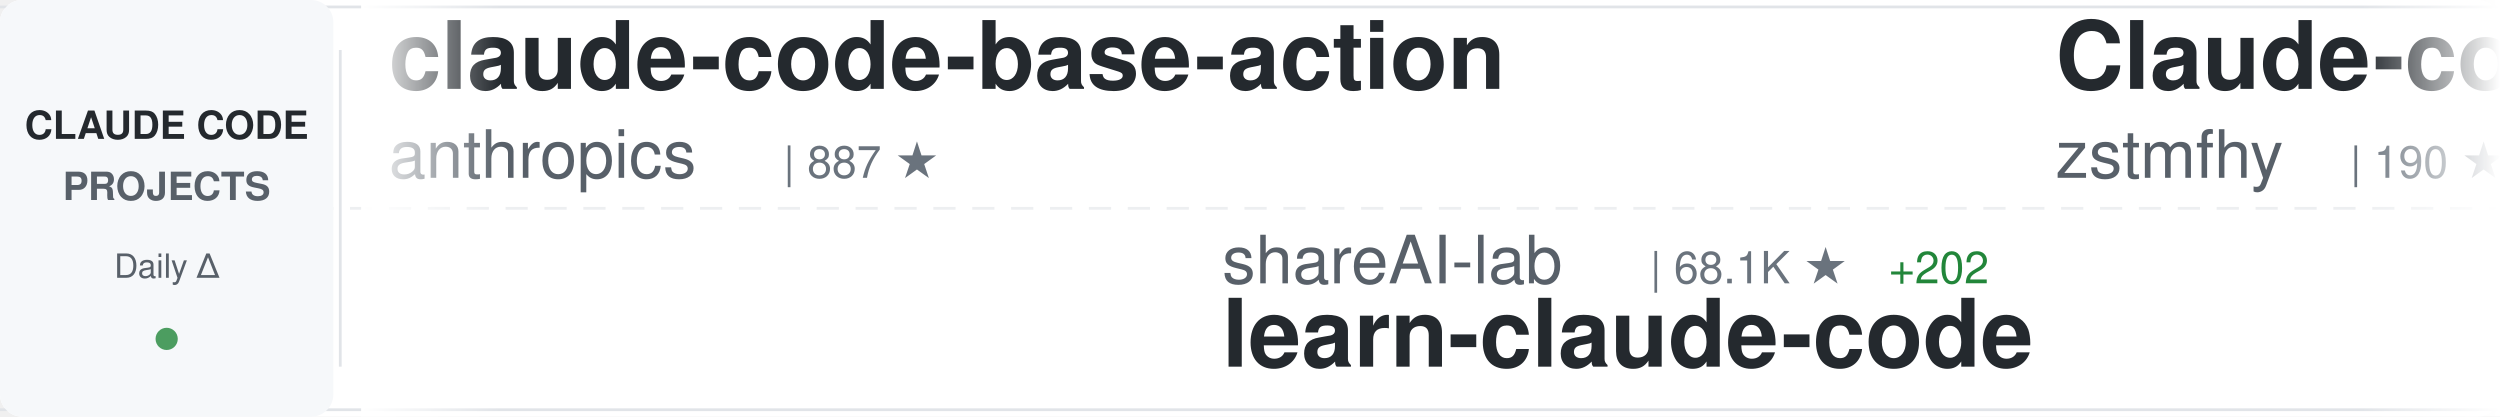
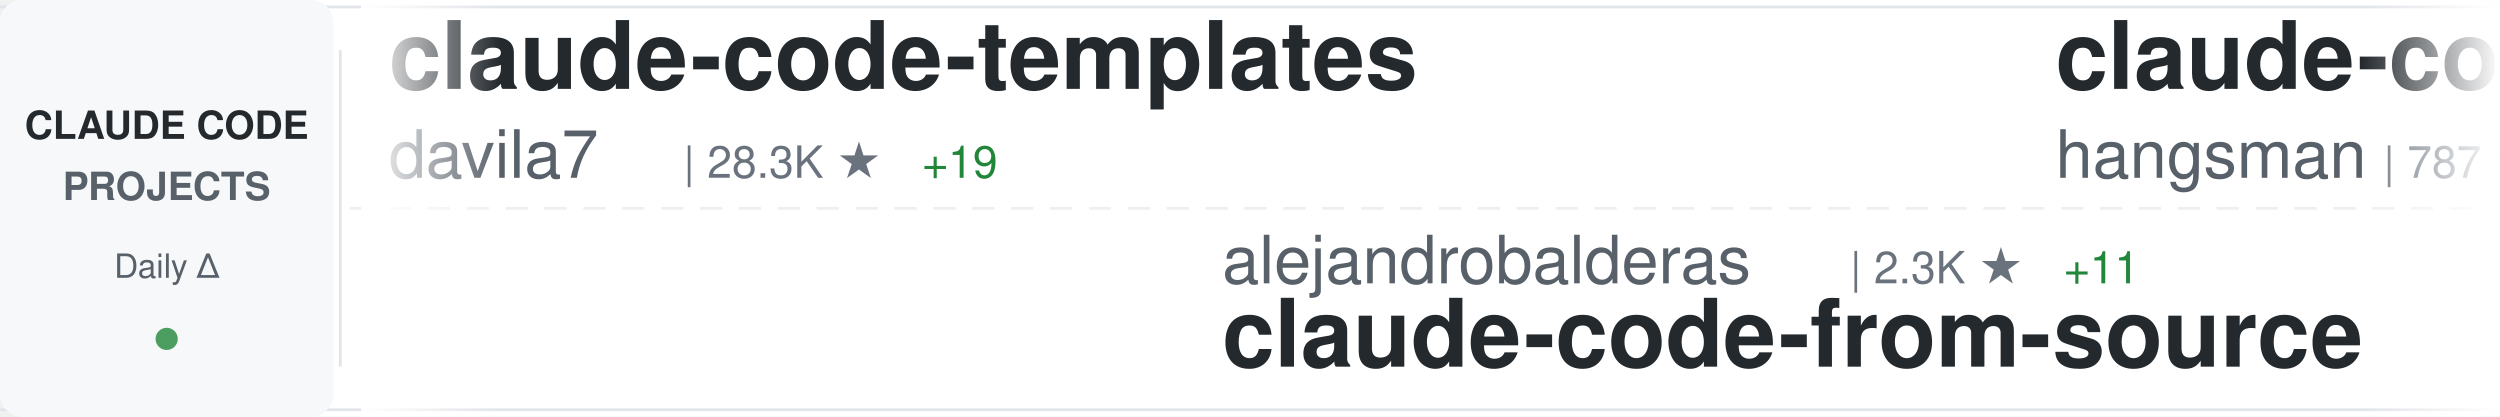
<svg xmlns="http://www.w3.org/2000/svg" width="900" height="150">
  <defs>
    <linearGradient id="awesomeLeftFade" x1="0%" y1="0%" x2="100%" y2="0%">
      <stop offset="0%" style="stop-color:#ffffff;stop-opacity:1" />
      <stop offset="100%" style="stop-color:#ffffff;stop-opacity:0" />
    </linearGradient>
    <linearGradient id="awesomeRightFade" x1="0%" y1="0%" x2="100%" y2="0%">
      <stop offset="0%" style="stop-color:#ffffff;stop-opacity:0" />
      <stop offset="100%" style="stop-color:#ffffff;stop-opacity:1" />
    </linearGradient>
  </defs>
  <rect width="900" height="150" fill="#ffffff" rx="8" />
  <rect x="0" y="2" width="900" height="1" fill="#e1e4e8" />
  <rect x="0" y="147" width="900" height="1" fill="#e1e4e8" />
  <line x1="0" y1="75" x2="900" y2="75" stroke="#e1e4e8" stroke-width="1" stroke-dasharray="8 6" opacity="0.6" />
  <rect x="0" y="0" width="120" height="150" fill="#f6f8fa" rx="8" />
  <text x="60" y="50" font-family="-apple-system, BlinkMacSystemFont, 'Segoe UI', Helvetica, Arial, sans-serif" font-size="14" font-weight="600" fill="#24292e" text-anchor="middle">CLAUDE CODE</text>
  <text x="60" y="72" font-family="-apple-system, BlinkMacSystemFont, 'Segoe UI', Helvetica, Arial, sans-serif" font-size="14" font-weight="600" fill="#586069" text-anchor="middle">PROJECTS</text>
  <text x="60" y="100" font-family="-apple-system, BlinkMacSystemFont, 'Segoe UI', Helvetica, Arial, sans-serif" font-size="12" font-weight="500" fill="#586069" text-anchor="middle">Daily Δ</text>
  <circle cx="60" cy="122" r="4" fill="#22863a" opacity="0.8" />
  <rect x="122" y="18" width="1" height="114" fill="#e1e4e8" />
  <clipPath id="awesomeTickerClip">
    <rect x="130" y="0" width="770" height="150" />
  </clipPath>
  <g clip-path="url(#awesomeTickerClip)">
    <g id="awesomeTickerItems">
      <animateTransform attributeName="transform" attributeType="XML" type="translate" from="0 0" to="-3000 0" dur="54s" repeatCount="indefinite" />
      <g transform="translate(0, 0)">
-         <text x="140" y="32" font-family="-apple-system, BlinkMacSystemFont, 'Segoe UI', Helvetica, Arial, sans-serif" font-size="34" font-weight="600" fill="#24292e">claude-code-base-action</text>
-         <text x="140" y="64" font-family="-apple-system, BlinkMacSystemFont, 'Segoe UI', Helvetica, Arial, sans-serif" font-size="24" font-weight="400" fill="#586069">anthropics</text>
-         <text x="282" y="64" font-family="-apple-system, BlinkMacSystemFont, 'Segoe UI', Helvetica, Arial, sans-serif" font-size="16" font-weight="500" fill="#6a737d">| 887 ★</text>
+         <text x="140" y="32" font-family="-apple-system, BlinkMacSystemFont, 'Segoe UI', Helvetica, Arial, sans-serif" font-size="34" font-weight="600" fill="#24292e">claude-code-templates</text>
+         <text x="140" y="64" font-family="-apple-system, BlinkMacSystemFont, 'Segoe UI', Helvetica, Arial, sans-serif" font-size="24" font-weight="400" fill="#586069">davila7</text>
+         <text x="246" y="64" font-family="-apple-system, BlinkMacSystemFont, 'Segoe UI', Helvetica, Arial, sans-serif" font-size="16" font-weight="500" fill="#6a737d">| 28.3K ★</text>
+         <text x="332" y="64" font-family="-apple-system, BlinkMacSystemFont, 'Segoe UI', Helvetica, Arial, sans-serif" font-size="16" font-weight="500" fill="#22863a"> +19</text>
      </g>
      <g transform="translate(300, 0)">
-         <text x="140" y="102" font-family="-apple-system, BlinkMacSystemFont, 'Segoe UI', Helvetica, Arial, sans-serif" font-size="24" font-weight="400" fill="#586069">shareAI-lab</text>
-         <text x="294" y="102" font-family="-apple-system, BlinkMacSystemFont, 'Segoe UI', Helvetica, Arial, sans-serif" font-size="16" font-weight="500" fill="#6a737d">| 68.1K ★</text>
-         <text x="380" y="102" font-family="-apple-system, BlinkMacSystemFont, 'Segoe UI', Helvetica, Arial, sans-serif" font-size="16" font-weight="500" fill="#22863a"> +202</text>
-         <text x="140" y="132" font-family="-apple-system, BlinkMacSystemFont, 'Segoe UI', Helvetica, Arial, sans-serif" font-size="34" font-weight="600" fill="#24292e">learn-claude-code</text>
+         <text x="140" y="102" font-family="-apple-system, BlinkMacSystemFont, 'Segoe UI', Helvetica, Arial, sans-serif" font-size="24" font-weight="400" fill="#586069">alejandrobalderas</text>
+         <text x="366" y="102" font-family="-apple-system, BlinkMacSystemFont, 'Segoe UI', Helvetica, Arial, sans-serif" font-size="16" font-weight="500" fill="#6a737d">| 2.3K ★</text>
+         <text x="443" y="102" font-family="-apple-system, BlinkMacSystemFont, 'Segoe UI', Helvetica, Arial, sans-serif" font-size="16" font-weight="500" fill="#22863a"> +11</text>
+         <text x="140" y="132" font-family="-apple-system, BlinkMacSystemFont, 'Segoe UI', Helvetica, Arial, sans-serif" font-size="34" font-weight="600" fill="#24292e">claude-code-from-source</text>
      </g>
      <g transform="translate(600, 0)">
-         <text x="140" y="32" font-family="-apple-system, BlinkMacSystemFont, 'Segoe UI', Helvetica, Arial, sans-serif" font-size="34" font-weight="600" fill="#24292e">Claude-code</text>
-         <text x="140" y="64" font-family="-apple-system, BlinkMacSystemFont, 'Segoe UI', Helvetica, Arial, sans-serif" font-size="24" font-weight="400" fill="#586069">zstmfhy</text>
-         <text x="246" y="64" font-family="-apple-system, BlinkMacSystemFont, 'Segoe UI', Helvetica, Arial, sans-serif" font-size="16" font-weight="500" fill="#6a737d">| 190 ★</text>
+         <text x="140" y="32" font-family="-apple-system, BlinkMacSystemFont, 'Segoe UI', Helvetica, Arial, sans-serif" font-size="34" font-weight="600" fill="#24292e">claude-code-source</text>
+         <text x="140" y="64" font-family="-apple-system, BlinkMacSystemFont, 'Segoe UI', Helvetica, Arial, sans-serif" font-size="24" font-weight="400" fill="#586069">hangsman</text>
+         <text x="258" y="64" font-family="-apple-system, BlinkMacSystemFont, 'Segoe UI', Helvetica, Arial, sans-serif" font-size="16" font-weight="500" fill="#6a737d">| 787 ★</text>
      </g>
      <g transform="translate(900, 0)">
-         <text x="140" y="102" font-family="-apple-system, BlinkMacSystemFont, 'Segoe UI', Helvetica, Arial, sans-serif" font-size="24" font-weight="400" fill="#586069">luongnv89</text>
-         <text x="270" y="102" font-family="-apple-system, BlinkMacSystemFont, 'Segoe UI', Helvetica, Arial, sans-serif" font-size="16" font-weight="500" fill="#6a737d">| 38.0K ★</text>
-         <text x="356" y="102" font-family="-apple-system, BlinkMacSystemFont, 'Segoe UI', Helvetica, Arial, sans-serif" font-size="16" font-weight="500" fill="#22863a"> +137</text>
-         <text x="140" y="132" font-family="-apple-system, BlinkMacSystemFont, 'Segoe UI', Helvetica, Arial, sans-serif" font-size="34" font-weight="600" fill="#24292e">claude-howto</text>
+         <text x="140" y="102" font-family="-apple-system, BlinkMacSystemFont, 'Segoe UI', Helvetica, Arial, sans-serif" font-size="24" font-weight="400" fill="#586069">multica-ai</text>
+         <text x="282" y="102" font-family="-apple-system, BlinkMacSystemFont, 'Segoe UI', Helvetica, Arial, sans-serif" font-size="16" font-weight="500" fill="#6a737d">| 180.9K ★</text>
+         <text x="377" y="102" font-family="-apple-system, BlinkMacSystemFont, 'Segoe UI', Helvetica, Arial, sans-serif" font-size="16" font-weight="500" fill="#22863a"> +607</text>
+         <text x="140" y="132" font-family="-apple-system, BlinkMacSystemFont, 'Segoe UI', Helvetica, Arial, sans-serif" font-size="34" font-weight="600" fill="#24292e">andrej-karpathy-skills</text>
      </g>
      <g transform="translate(1200, 0)">
-         <text x="140" y="32" font-family="-apple-system, BlinkMacSystemFont, 'Segoe UI', Helvetica, Arial, sans-serif" font-size="34" font-weight="600" fill="#24292e">claude-code-ultimate-gui...</text>
-         <text x="140" y="64" font-family="-apple-system, BlinkMacSystemFont, 'Segoe UI', Helvetica, Arial, sans-serif" font-size="24" font-weight="400" fill="#586069">FlorianBruniaux</text>
-         <text x="342" y="64" font-family="-apple-system, BlinkMacSystemFont, 'Segoe UI', Helvetica, Arial, sans-serif" font-size="16" font-weight="500" fill="#6a737d">| 5.2K ★</text>
-         <text x="419" y="64" font-family="-apple-system, BlinkMacSystemFont, 'Segoe UI', Helvetica, Arial, sans-serif" font-size="16" font-weight="500" fill="#22863a"> +28</text>
+         <text x="140" y="32" font-family="-apple-system, BlinkMacSystemFont, 'Segoe UI', Helvetica, Arial, sans-serif" font-size="34" font-weight="600" fill="#24292e">claude-code-source</text>
+         <text x="140" y="64" font-family="-apple-system, BlinkMacSystemFont, 'Segoe UI', Helvetica, Arial, sans-serif" font-size="24" font-weight="400" fill="#586069">JrCx7scC</text>
+         <text x="258" y="64" font-family="-apple-system, BlinkMacSystemFont, 'Segoe UI', Helvetica, Arial, sans-serif" font-size="16" font-weight="500" fill="#6a737d">| 370 ★</text>
      </g>
      <g transform="translate(1500, 0)">
-         <text x="140" y="102" font-family="-apple-system, BlinkMacSystemFont, 'Segoe UI', Helvetica, Arial, sans-serif" font-size="24" font-weight="400" fill="#586069">lorryjovens-hub</text>
-         <text x="342" y="102" font-family="-apple-system, BlinkMacSystemFont, 'Segoe UI', Helvetica, Arial, sans-serif" font-size="16" font-weight="500" fill="#6a737d">| 1.6K ★</text>
-         <text x="140" y="132" font-family="-apple-system, BlinkMacSystemFont, 'Segoe UI', Helvetica, Arial, sans-serif" font-size="34" font-weight="600" fill="#24292e">claude-code-rust</text>
+         <text x="140" y="102" font-family="-apple-system, BlinkMacSystemFont, 'Segoe UI', Helvetica, Arial, sans-serif" font-size="24" font-weight="400" fill="#586069">Hyper66666</text>
+         <text x="282" y="102" font-family="-apple-system, BlinkMacSystemFont, 'Segoe UI', Helvetica, Arial, sans-serif" font-size="16" font-weight="500" fill="#6a737d">| 216 ★</text>
+         <text x="140" y="132" font-family="-apple-system, BlinkMacSystemFont, 'Segoe UI', Helvetica, Arial, sans-serif" font-size="34" font-weight="600" fill="#24292e">claude-code-sourcemap</text>
      </g>
      <g transform="translate(1800, 0)">
+         <text x="140" y="32" font-family="-apple-system, BlinkMacSystemFont, 'Segoe UI', Helvetica, Arial, sans-serif" font-size="34" font-weight="600" fill="#24292e">oh-my-claudecode</text>
+         <text x="140" y="64" font-family="-apple-system, BlinkMacSystemFont, 'Segoe UI', Helvetica, Arial, sans-serif" font-size="24" font-weight="400" fill="#586069">Yeachan-Heo</text>
+         <text x="294" y="64" font-family="-apple-system, BlinkMacSystemFont, 'Segoe UI', Helvetica, Arial, sans-serif" font-size="16" font-weight="500" fill="#6a737d">| 36.8K ★</text>
+         <text x="380" y="64" font-family="-apple-system, BlinkMacSystemFont, 'Segoe UI', Helvetica, Arial, sans-serif" font-size="16" font-weight="500" fill="#22863a"> +59</text>
+       </g>
+       <g transform="translate(2100, 0)">
+         <text x="140" y="102" font-family="-apple-system, BlinkMacSystemFont, 'Segoe UI', Helvetica, Arial, sans-serif" font-size="24" font-weight="400" fill="#586069">guanshan</text>
+         <text x="258" y="102" font-family="-apple-system, BlinkMacSystemFont, 'Segoe UI', Helvetica, Arial, sans-serif" font-size="16" font-weight="500" fill="#6a737d">| 60 ★</text>
+         <text x="140" y="132" font-family="-apple-system, BlinkMacSystemFont, 'Segoe UI', Helvetica, Arial, sans-serif" font-size="34" font-weight="600" fill="#24292e">ClaudeCode</text>
+       </g>
+       <g transform="translate(2400, 0)">
        <text x="140" y="32" font-family="-apple-system, BlinkMacSystemFont, 'Segoe UI', Helvetica, Arial, sans-serif" font-size="34" font-weight="600" fill="#24292e">ClaudeCodeAgents</text>
        <text x="140" y="64" font-family="-apple-system, BlinkMacSystemFont, 'Segoe UI', Helvetica, Arial, sans-serif" font-size="24" font-weight="400" fill="#586069">darcyegb</text>
        <text x="258" y="64" font-family="-apple-system, BlinkMacSystemFont, 'Segoe UI', Helvetica, Arial, sans-serif" font-size="16" font-weight="500" fill="#6a737d">| 732 ★</text>
      </g>
-       <g transform="translate(2100, 0)">
-         <text x="140" y="102" font-family="-apple-system, BlinkMacSystemFont, 'Segoe UI', Helvetica, Arial, sans-serif" font-size="24" font-weight="400" fill="#586069">carlvellotti</text>
-         <text x="306" y="102" font-family="-apple-system, BlinkMacSystemFont, 'Segoe UI', Helvetica, Arial, sans-serif" font-size="16" font-weight="500" fill="#6a737d">| 2.1K ★</text>
-         <text x="383" y="102" font-family="-apple-system, BlinkMacSystemFont, 'Segoe UI', Helvetica, Arial, sans-serif" font-size="16" font-weight="500" fill="#22863a"> +5</text>
-         <text x="140" y="132" font-family="-apple-system, BlinkMacSystemFont, 'Segoe UI', Helvetica, Arial, sans-serif" font-size="34" font-weight="600" fill="#24292e">claude-code-pm-course</text>
-       </g>
-       <g transform="translate(2400, 0)">
-         <text x="140" y="32" font-family="-apple-system, BlinkMacSystemFont, 'Segoe UI', Helvetica, Arial, sans-serif" font-size="34" font-weight="600" fill="#24292e">Auto-claude-code-researc...</text>
-         <text x="140" y="64" font-family="-apple-system, BlinkMacSystemFont, 'Segoe UI', Helvetica, Arial, sans-serif" font-size="24" font-weight="400" fill="#586069">wanshuiyin</text>
-         <text x="282" y="64" font-family="-apple-system, BlinkMacSystemFont, 'Segoe UI', Helvetica, Arial, sans-serif" font-size="16" font-weight="500" fill="#6a737d">| 12.5K ★</text>
-         <text x="368" y="64" font-family="-apple-system, BlinkMacSystemFont, 'Segoe UI', Helvetica, Arial, sans-serif" font-size="16" font-weight="500" fill="#22863a"> +65</text>
-       </g>
      <g transform="translate(2700, 0)">
-         <text x="140" y="102" font-family="-apple-system, BlinkMacSystemFont, 'Segoe UI', Helvetica, Arial, sans-serif" font-size="24" font-weight="400" fill="#586069">catlog22</text>
-         <text x="258" y="102" font-family="-apple-system, BlinkMacSystemFont, 'Segoe UI', Helvetica, Arial, sans-serif" font-size="16" font-weight="500" fill="#6a737d">| 2.1K ★</text>
-         <text x="335" y="102" font-family="-apple-system, BlinkMacSystemFont, 'Segoe UI', Helvetica, Arial, sans-serif" font-size="16" font-weight="500" fill="#22863a"> +3</text>
-         <text x="140" y="132" font-family="-apple-system, BlinkMacSystemFont, 'Segoe UI', Helvetica, Arial, sans-serif" font-size="34" font-weight="600" fill="#24292e">Claude-Code-Workflow</text>
+         <text x="140" y="102" font-family="-apple-system, BlinkMacSystemFont, 'Segoe UI', Helvetica, Arial, sans-serif" font-size="24" font-weight="400" fill="#586069">shanraisshan</text>
+         <text x="306" y="102" font-family="-apple-system, BlinkMacSystemFont, 'Segoe UI', Helvetica, Arial, sans-serif" font-size="16" font-weight="500" fill="#6a737d">| 59.3K ★</text>
+         <text x="392" y="102" font-family="-apple-system, BlinkMacSystemFont, 'Segoe UI', Helvetica, Arial, sans-serif" font-size="16" font-weight="500" fill="#22863a"> +459</text>
+         <text x="140" y="132" font-family="-apple-system, BlinkMacSystemFont, 'Segoe UI', Helvetica, Arial, sans-serif" font-size="34" font-weight="600" fill="#24292e">claude-code-best-practic...</text>
      </g>
      <g transform="translate(3000, 0)">
-         <text x="140" y="32" font-family="-apple-system, BlinkMacSystemFont, 'Segoe UI', Helvetica, Arial, sans-serif" font-size="34" font-weight="600" fill="#24292e">claude-code-base-action</text>
-         <text x="140" y="64" font-family="-apple-system, BlinkMacSystemFont, 'Segoe UI', Helvetica, Arial, sans-serif" font-size="24" font-weight="400" fill="#586069">anthropics</text>
-         <text x="282" y="64" font-family="-apple-system, BlinkMacSystemFont, 'Segoe UI', Helvetica, Arial, sans-serif" font-size="16" font-weight="500" fill="#6a737d">| 887 ★</text>
+         <text x="140" y="32" font-family="-apple-system, BlinkMacSystemFont, 'Segoe UI', Helvetica, Arial, sans-serif" font-size="34" font-weight="600" fill="#24292e">claude-code-templates</text>
+         <text x="140" y="64" font-family="-apple-system, BlinkMacSystemFont, 'Segoe UI', Helvetica, Arial, sans-serif" font-size="24" font-weight="400" fill="#586069">davila7</text>
+         <text x="246" y="64" font-family="-apple-system, BlinkMacSystemFont, 'Segoe UI', Helvetica, Arial, sans-serif" font-size="16" font-weight="500" fill="#6a737d">| 28.3K ★</text>
+         <text x="332" y="64" font-family="-apple-system, BlinkMacSystemFont, 'Segoe UI', Helvetica, Arial, sans-serif" font-size="16" font-weight="500" fill="#22863a"> +19</text>
      </g>
      <g transform="translate(3300, 0)">
-         <text x="140" y="102" font-family="-apple-system, BlinkMacSystemFont, 'Segoe UI', Helvetica, Arial, sans-serif" font-size="24" font-weight="400" fill="#586069">shareAI-lab</text>
-         <text x="294" y="102" font-family="-apple-system, BlinkMacSystemFont, 'Segoe UI', Helvetica, Arial, sans-serif" font-size="16" font-weight="500" fill="#6a737d">| 68.1K ★</text>
-         <text x="380" y="102" font-family="-apple-system, BlinkMacSystemFont, 'Segoe UI', Helvetica, Arial, sans-serif" font-size="16" font-weight="500" fill="#22863a"> +202</text>
-         <text x="140" y="132" font-family="-apple-system, BlinkMacSystemFont, 'Segoe UI', Helvetica, Arial, sans-serif" font-size="34" font-weight="600" fill="#24292e">learn-claude-code</text>
+         <text x="140" y="102" font-family="-apple-system, BlinkMacSystemFont, 'Segoe UI', Helvetica, Arial, sans-serif" font-size="24" font-weight="400" fill="#586069">alejandrobalderas</text>
+         <text x="366" y="102" font-family="-apple-system, BlinkMacSystemFont, 'Segoe UI', Helvetica, Arial, sans-serif" font-size="16" font-weight="500" fill="#6a737d">| 2.3K ★</text>
+         <text x="443" y="102" font-family="-apple-system, BlinkMacSystemFont, 'Segoe UI', Helvetica, Arial, sans-serif" font-size="16" font-weight="500" fill="#22863a"> +11</text>
+         <text x="140" y="132" font-family="-apple-system, BlinkMacSystemFont, 'Segoe UI', Helvetica, Arial, sans-serif" font-size="34" font-weight="600" fill="#24292e">claude-code-from-source</text>
      </g>
      <g transform="translate(3600, 0)">
-         <text x="140" y="32" font-family="-apple-system, BlinkMacSystemFont, 'Segoe UI', Helvetica, Arial, sans-serif" font-size="34" font-weight="600" fill="#24292e">Claude-code</text>
-         <text x="140" y="64" font-family="-apple-system, BlinkMacSystemFont, 'Segoe UI', Helvetica, Arial, sans-serif" font-size="24" font-weight="400" fill="#586069">zstmfhy</text>
-         <text x="246" y="64" font-family="-apple-system, BlinkMacSystemFont, 'Segoe UI', Helvetica, Arial, sans-serif" font-size="16" font-weight="500" fill="#6a737d">| 190 ★</text>
+         <text x="140" y="32" font-family="-apple-system, BlinkMacSystemFont, 'Segoe UI', Helvetica, Arial, sans-serif" font-size="34" font-weight="600" fill="#24292e">claude-code-source</text>
+         <text x="140" y="64" font-family="-apple-system, BlinkMacSystemFont, 'Segoe UI', Helvetica, Arial, sans-serif" font-size="24" font-weight="400" fill="#586069">hangsman</text>
+         <text x="258" y="64" font-family="-apple-system, BlinkMacSystemFont, 'Segoe UI', Helvetica, Arial, sans-serif" font-size="16" font-weight="500" fill="#6a737d">| 787 ★</text>
      </g>
      <g transform="translate(3900, 0)">
-         <text x="140" y="102" font-family="-apple-system, BlinkMacSystemFont, 'Segoe UI', Helvetica, Arial, sans-serif" font-size="24" font-weight="400" fill="#586069">luongnv89</text>
-         <text x="270" y="102" font-family="-apple-system, BlinkMacSystemFont, 'Segoe UI', Helvetica, Arial, sans-serif" font-size="16" font-weight="500" fill="#6a737d">| 38.0K ★</text>
-         <text x="356" y="102" font-family="-apple-system, BlinkMacSystemFont, 'Segoe UI', Helvetica, Arial, sans-serif" font-size="16" font-weight="500" fill="#22863a"> +137</text>
-         <text x="140" y="132" font-family="-apple-system, BlinkMacSystemFont, 'Segoe UI', Helvetica, Arial, sans-serif" font-size="34" font-weight="600" fill="#24292e">claude-howto</text>
+         <text x="140" y="102" font-family="-apple-system, BlinkMacSystemFont, 'Segoe UI', Helvetica, Arial, sans-serif" font-size="24" font-weight="400" fill="#586069">multica-ai</text>
+         <text x="282" y="102" font-family="-apple-system, BlinkMacSystemFont, 'Segoe UI', Helvetica, Arial, sans-serif" font-size="16" font-weight="500" fill="#6a737d">| 180.9K ★</text>
+         <text x="377" y="102" font-family="-apple-system, BlinkMacSystemFont, 'Segoe UI', Helvetica, Arial, sans-serif" font-size="16" font-weight="500" fill="#22863a"> +607</text>
+         <text x="140" y="132" font-family="-apple-system, BlinkMacSystemFont, 'Segoe UI', Helvetica, Arial, sans-serif" font-size="34" font-weight="600" fill="#24292e">andrej-karpathy-skills</text>
      </g>
    </g>
  </g>
  <rect x="130" y="0" width="50" height="150" fill="url(#awesomeLeftFade)" />
  <rect x="850" y="0" width="50" height="150" fill="url(#awesomeRightFade)" />
</svg>
